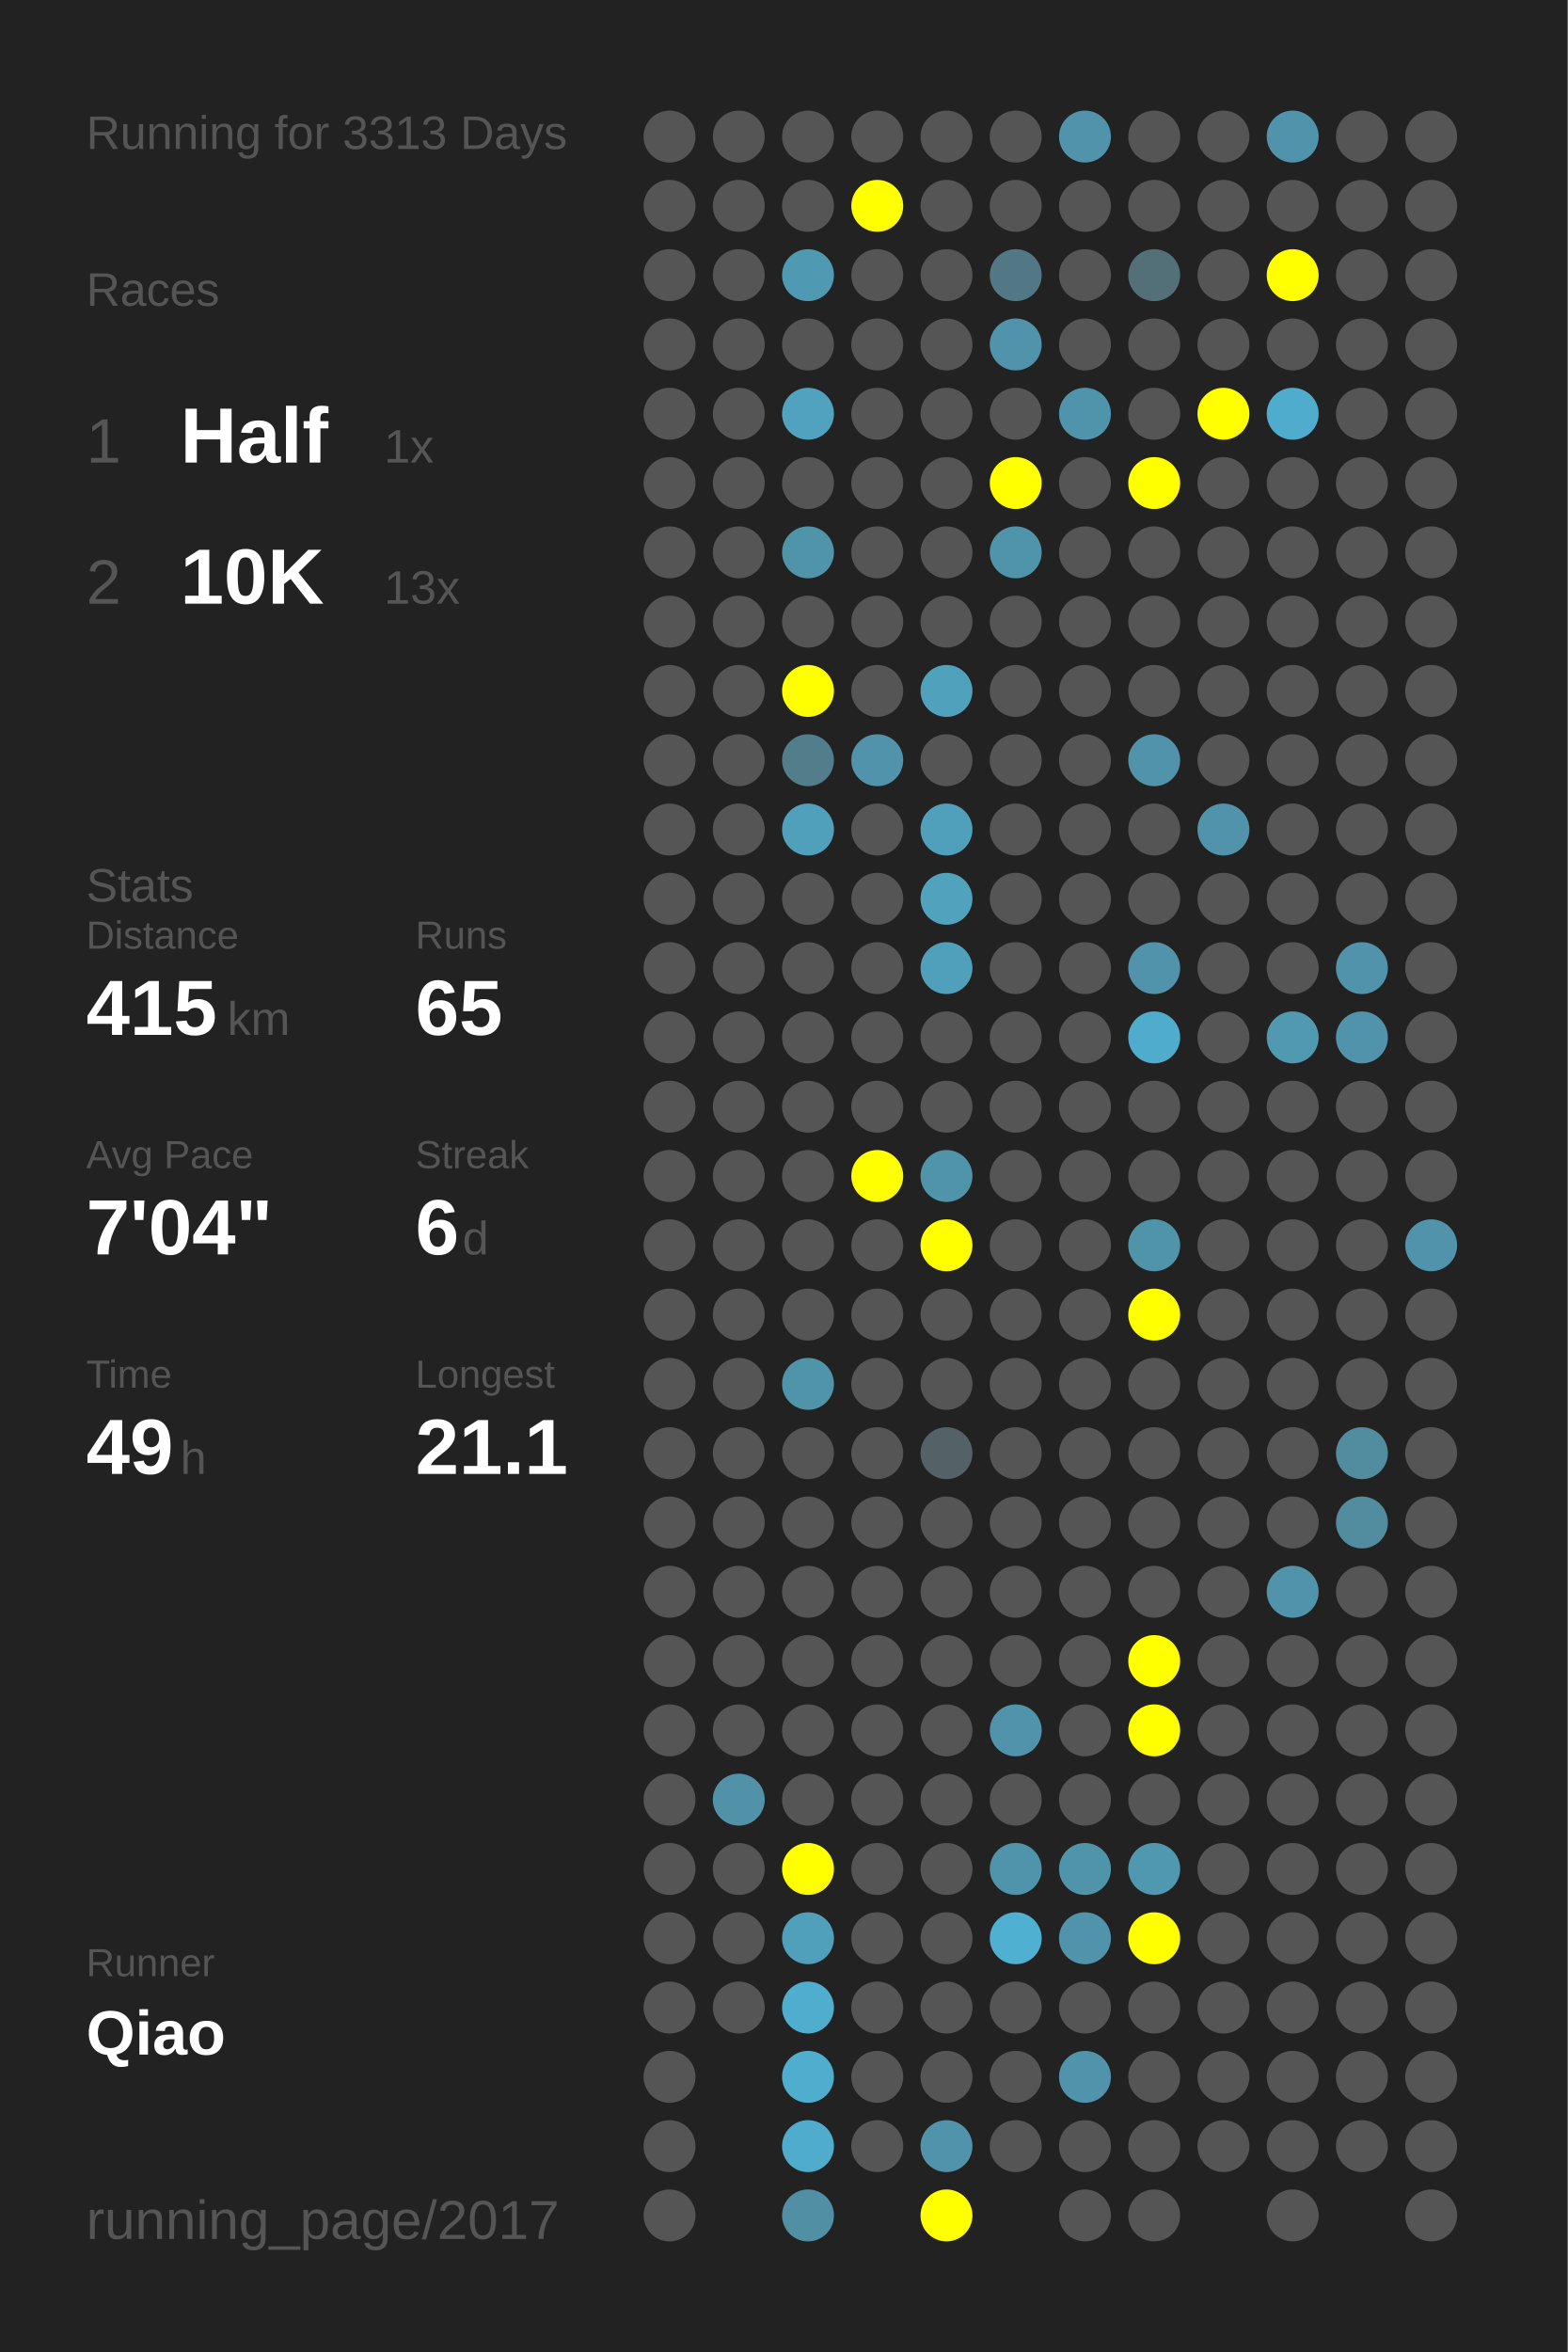
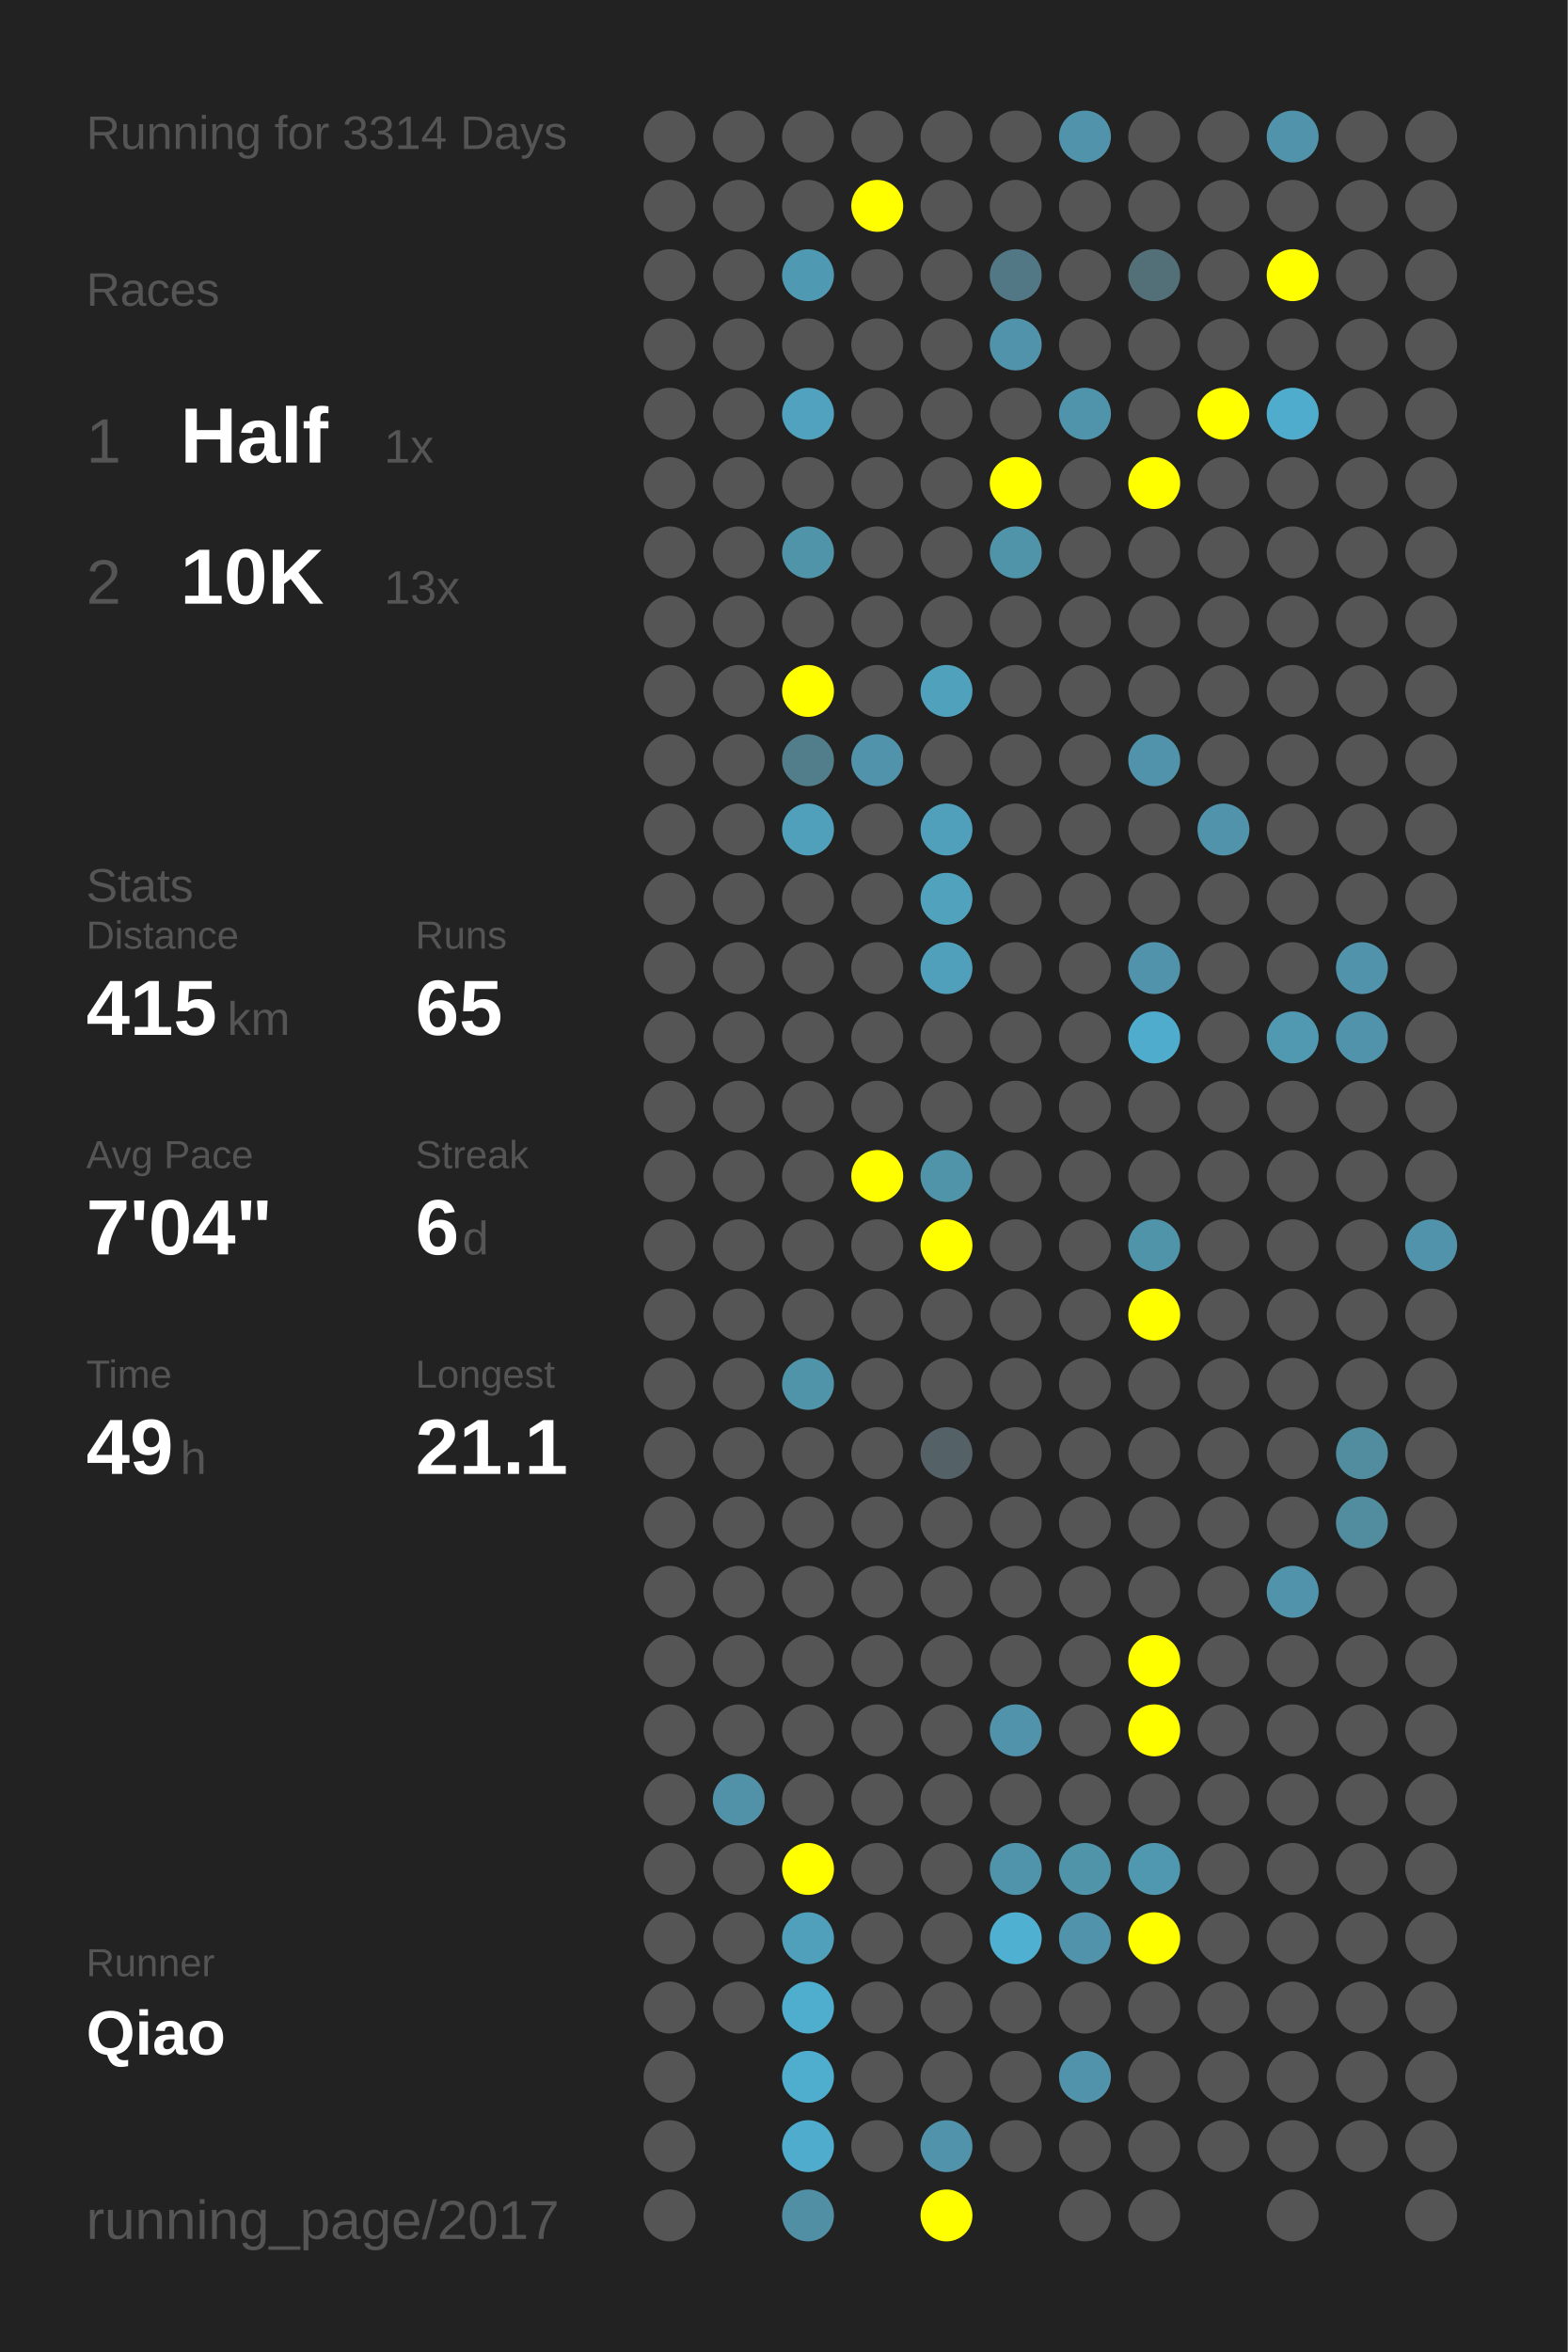
<svg xmlns="http://www.w3.org/2000/svg" baseProfile="full" height="300mm" version="1.1" viewBox="0,0,200,300" width="200mm">
  <defs />
  <rect fill="#222222" height="300" width="200" x="0" y="0" />
-   <text fill="#555555" style="font-size:6px; font-family:Arial;" x="11" y="19">Running for 3313 Days</text>
+   <text fill="#555555" style="font-size:6px; font-family:Arial;" x="11" y="19">Running for 3314 Days</text>
  <text fill="#555555" style="font-size:6px; font-family:Arial;" x="11" y="39">Races</text>
  <text fill="#555555" style="font-size:8px; font-family:Arial;" x="11" y="59">1</text>
  <text fill="#FFFFFF" style="font-size:10px; font-family:Arial; font-weight:bold;" x="23" y="59">Half</text>
  <text fill="#555555" style="font-size:6px; font-family:Arial;" x="49" y="59">1x</text>
  <text fill="#555555" style="font-size:8px; font-family:Arial;" x="11" y="77">2</text>
  <text fill="#FFFFFF" style="font-size:10px; font-family:Arial; font-weight:bold;" x="23" y="77">10K</text>
  <text fill="#555555" style="font-size:6px; font-family:Arial;" x="49" y="77">13x</text>
  <text fill="#555555" style="font-size:6px; font-family:Arial;" x="11" y="115">Stats</text>
  <text fill="#555555" style="font-size:5px; font-family:Arial;" x="11" y="121">Distance</text>
  <text fill="#FFFFFF" style="font-size:10px; font-family:Arial; font-weight:bold;" x="11" y="132">415</text>
  <text fill="#555555" style="font-size:6px; font-family:Arial;" x="29" y="132">km</text>
  <text fill="#555555" style="font-size:5px; font-family:Arial;" x="53" y="121">Runs</text>
  <text fill="#FFFFFF" style="font-size:10px; font-family:Arial; font-weight:bold;" x="53" y="132">65</text>
  <text fill="#555555" style="font-size:5px; font-family:Arial;" x="11" y="149">Avg Pace</text>
  <text fill="#FFFFFF" style="font-size:10px; font-family:Arial; font-weight:bold;" x="11" y="160">7'04"</text>
  <text fill="#555555" style="font-size:5px; font-family:Arial;" x="53" y="149">Streak</text>
  <text fill="#FFFFFF" style="font-size:10px; font-family:Arial; font-weight:bold;" x="53" y="160">6</text>
  <text fill="#555555" style="font-size:6px; font-family:Arial;" x="59" y="160">d</text>
  <text fill="#555555" style="font-size:5px; font-family:Arial;" x="11" y="177">Time</text>
  <text fill="#FFFFFF" style="font-size:10px; font-family:Arial; font-weight:bold;" x="11" y="188">49</text>
  <text fill="#555555" style="font-size:6px; font-family:Arial;" x="23" y="188">h</text>
  <text fill="#555555" style="font-size:5px; font-family:Arial;" x="53" y="177">Longest</text>
  <text fill="#FFFFFF" style="font-size:10px; font-family:Arial; font-weight:bold;" x="53" y="188">21.1</text>
  <text fill="#555555" style="font-size:5px; font-family:Arial;" x="11" y="252.065">Runner</text>
  <text fill="#FFFFFF" style="font-size:8px; font-family:Arial; font-weight:bold;" x="11" y="262.065">Qiao</text>
  <text fill="#555555" style="font-size:7px; font-family:Arial;" x="11" y="285.581">running_page/2017</text>
  <circle cx="85.417" cy="17.419" fill="#555555" r="3.312" />
  <circle cx="85.417" cy="26.258" fill="#555555" r="3.312" />
  <circle cx="85.417" cy="35.097" fill="#555555" r="3.312" />
  <circle cx="85.417" cy="43.935" fill="#555555" r="3.312" />
  <circle cx="85.417" cy="52.774" fill="#555555" r="3.312" />
  <circle cx="85.417" cy="61.613" fill="#555555" r="3.312" />
  <circle cx="85.417" cy="70.452" fill="#555555" r="3.312" />
  <circle cx="85.417" cy="79.29" fill="#555555" r="3.312" />
  <circle cx="85.417" cy="88.129" fill="#555555" r="3.312" />
  <circle cx="85.417" cy="96.968" fill="#555555" r="3.312" />
  <circle cx="85.417" cy="105.806" fill="#555555" r="3.312" />
  <circle cx="85.417" cy="114.645" fill="#555555" r="3.312" />
  <circle cx="85.417" cy="123.484" fill="#555555" r="3.312" />
  <circle cx="85.417" cy="132.323" fill="#555555" r="3.312" />
  <circle cx="85.417" cy="141.161" fill="#555555" r="3.312" />
  <circle cx="85.417" cy="150" fill="#555555" r="3.312" />
  <circle cx="85.417" cy="158.839" fill="#555555" r="3.312" />
  <circle cx="85.417" cy="167.677" fill="#555555" r="3.312" />
  <circle cx="85.417" cy="176.516" fill="#555555" r="3.312" />
  <circle cx="85.417" cy="185.355" fill="#555555" r="3.312" />
  <circle cx="85.417" cy="194.194" fill="#555555" r="3.312" />
  <circle cx="85.417" cy="203.032" fill="#555555" r="3.312" />
  <circle cx="85.417" cy="211.871" fill="#555555" r="3.312" />
  <circle cx="85.417" cy="220.71" fill="#555555" r="3.312" />
  <circle cx="85.417" cy="229.548" fill="#555555" r="3.312" />
  <circle cx="85.417" cy="238.387" fill="#555555" r="3.312" />
  <circle cx="85.417" cy="247.226" fill="#555555" r="3.312" />
  <circle cx="85.417" cy="256.065" fill="#555555" r="3.312" />
  <circle cx="85.417" cy="264.903" fill="#555555" r="3.312" />
  <circle cx="85.417" cy="273.742" fill="#555555" r="3.312" />
  <circle cx="85.417" cy="282.581" fill="#555555" r="3.312" />
  <circle cx="94.25" cy="17.419" fill="#555555" r="3.312" />
  <circle cx="94.25" cy="26.258" fill="#555555" r="3.312" />
  <circle cx="94.25" cy="35.097" fill="#555555" r="3.312" />
  <circle cx="94.25" cy="43.935" fill="#555555" r="3.312" />
  <circle cx="94.25" cy="52.774" fill="#555555" r="3.312" />
  <circle cx="94.25" cy="61.613" fill="#555555" r="3.312" />
  <circle cx="94.25" cy="70.452" fill="#555555" r="3.312" />
  <circle cx="94.25" cy="79.29" fill="#555555" r="3.312" />
  <circle cx="94.25" cy="88.129" fill="#555555" r="3.312" />
  <circle cx="94.25" cy="96.968" fill="#555555" r="3.312" />
  <circle cx="94.25" cy="105.806" fill="#555555" r="3.312" />
  <circle cx="94.25" cy="114.645" fill="#555555" r="3.312" />
  <circle cx="94.25" cy="123.484" fill="#555555" r="3.312" />
  <circle cx="94.25" cy="132.323" fill="#555555" r="3.312" />
  <circle cx="94.25" cy="141.161" fill="#555555" r="3.312" />
  <circle cx="94.25" cy="150" fill="#555555" r="3.312" />
  <circle cx="94.25" cy="158.839" fill="#555555" r="3.312" />
  <circle cx="94.25" cy="167.677" fill="#555555" r="3.312" />
  <circle cx="94.25" cy="176.516" fill="#555555" r="3.312" />
  <circle cx="94.25" cy="185.355" fill="#555555" r="3.312" />
  <circle cx="94.25" cy="194.194" fill="#555555" r="3.312" />
  <circle cx="94.25" cy="203.032" fill="#555555" r="3.312" />
  <circle cx="94.25" cy="211.871" fill="#555555" r="3.312" />
  <circle cx="94.25" cy="220.71" fill="#555555" r="3.312" />
  <circle cx="94.25" cy="229.548" fill="#5192a8" r="3.312" />
  <circle cx="94.25" cy="238.387" fill="#555555" r="3.312" />
  <circle cx="94.25" cy="247.226" fill="#555555" r="3.312" />
  <circle cx="94.25" cy="256.065" fill="#555555" r="3.312" />
  <circle cx="103.083" cy="17.419" fill="#555555" r="3.312" />
  <circle cx="103.083" cy="26.258" fill="#555555" r="3.312" />
  <circle cx="103.083" cy="35.097" fill="#5099b2" r="3.312" />
  <circle cx="103.083" cy="43.935" fill="#555555" r="3.312" />
  <circle cx="103.083" cy="52.774" fill="#50a2be" r="3.312" />
  <circle cx="103.083" cy="61.613" fill="#555555" r="3.312" />
  <circle cx="103.083" cy="70.452" fill="#5094aa" r="3.312" />
  <circle cx="103.083" cy="79.29" fill="#555555" r="3.312" />
  <circle cx="103.083" cy="88.129" fill="#FFFF00" r="3.312" />
  <circle cx="103.083" cy="96.968" fill="#527d8b" r="3.312" />
  <circle cx="103.083" cy="105.806" fill="#50a0bb" r="3.312" />
  <circle cx="103.083" cy="114.645" fill="#555555" r="3.312" />
  <circle cx="103.083" cy="123.484" fill="#555555" r="3.312" />
  <circle cx="103.083" cy="132.323" fill="#555555" r="3.312" />
  <circle cx="103.083" cy="141.161" fill="#555555" r="3.312" />
  <circle cx="103.083" cy="150" fill="#555555" r="3.312" />
  <circle cx="103.083" cy="158.839" fill="#555555" r="3.312" />
  <circle cx="103.083" cy="167.677" fill="#555555" r="3.312" />
  <circle cx="103.083" cy="176.516" fill="#5094aa" r="3.312" />
  <circle cx="103.083" cy="185.355" fill="#555555" r="3.312" />
  <circle cx="103.083" cy="194.194" fill="#555555" r="3.312" />
  <circle cx="103.083" cy="203.032" fill="#555555" r="3.312" />
  <circle cx="103.083" cy="211.871" fill="#555555" r="3.312" />
  <circle cx="103.083" cy="220.71" fill="#555555" r="3.312" />
  <circle cx="103.083" cy="229.548" fill="#555555" r="3.312" />
  <circle cx="103.083" cy="238.387" fill="#FFFF00" r="3.312" />
  <circle cx="103.083" cy="247.226" fill="#50a0bb" r="3.312" />
  <circle cx="103.083" cy="256.065" fill="#4fadcd" r="3.312" />
  <circle cx="103.083" cy="264.903" fill="#4fadcd" r="3.312" />
  <circle cx="103.083" cy="273.742" fill="#4faccc" r="3.312" />
  <circle cx="103.083" cy="282.581" fill="#518fa4" r="3.312" />
  <circle cx="111.917" cy="17.419" fill="#555555" r="3.312" />
  <circle cx="111.917" cy="26.258" fill="#FFFF00" r="3.312" />
  <circle cx="111.917" cy="35.097" fill="#555555" r="3.312" />
  <circle cx="111.917" cy="43.935" fill="#555555" r="3.312" />
  <circle cx="111.917" cy="52.774" fill="#555555" r="3.312" />
  <circle cx="111.917" cy="61.613" fill="#555555" r="3.312" />
  <circle cx="111.917" cy="70.452" fill="#555555" r="3.312" />
  <circle cx="111.917" cy="79.29" fill="#555555" r="3.312" />
  <circle cx="111.917" cy="88.129" fill="#555555" r="3.312" />
  <circle cx="111.917" cy="96.968" fill="#5093aa" r="3.312" />
  <circle cx="111.917" cy="105.806" fill="#555555" r="3.312" />
  <circle cx="111.917" cy="114.645" fill="#555555" r="3.312" />
  <circle cx="111.917" cy="123.484" fill="#555555" r="3.312" />
  <circle cx="111.917" cy="132.323" fill="#555555" r="3.312" />
  <circle cx="111.917" cy="141.161" fill="#555555" r="3.312" />
  <circle cx="111.917" cy="150" fill="#FFFF00" r="3.312" />
  <circle cx="111.917" cy="158.839" fill="#555555" r="3.312" />
  <circle cx="111.917" cy="167.677" fill="#555555" r="3.312" />
  <circle cx="111.917" cy="176.516" fill="#555555" r="3.312" />
  <circle cx="111.917" cy="185.355" fill="#555555" r="3.312" />
  <circle cx="111.917" cy="194.194" fill="#555555" r="3.312" />
  <circle cx="111.917" cy="203.032" fill="#555555" r="3.312" />
  <circle cx="111.917" cy="211.871" fill="#555555" r="3.312" />
  <circle cx="111.917" cy="220.71" fill="#555555" r="3.312" />
  <circle cx="111.917" cy="229.548" fill="#555555" r="3.312" />
  <circle cx="111.917" cy="238.387" fill="#555555" r="3.312" />
  <circle cx="111.917" cy="247.226" fill="#555555" r="3.312" />
  <circle cx="111.917" cy="256.065" fill="#555555" r="3.312" />
  <circle cx="111.917" cy="264.903" fill="#555555" r="3.312" />
  <circle cx="111.917" cy="273.742" fill="#555555" r="3.312" />
  <circle cx="120.75" cy="17.419" fill="#555555" r="3.312" />
  <circle cx="120.75" cy="26.258" fill="#555555" r="3.312" />
  <circle cx="120.75" cy="35.097" fill="#555555" r="3.312" />
  <circle cx="120.75" cy="43.935" fill="#555555" r="3.312" />
  <circle cx="120.75" cy="52.774" fill="#555555" r="3.312" />
  <circle cx="120.75" cy="61.613" fill="#555555" r="3.312" />
  <circle cx="120.75" cy="70.452" fill="#555555" r="3.312" />
  <circle cx="120.75" cy="79.29" fill="#555555" r="3.312" />
  <circle cx="120.75" cy="88.129" fill="#50a1bc" r="3.312" />
  <circle cx="120.75" cy="96.968" fill="#555555" r="3.312" />
  <circle cx="120.75" cy="105.806" fill="#50a0bb" r="3.312" />
  <circle cx="120.75" cy="114.645" fill="#50a2bd" r="3.312" />
  <circle cx="120.75" cy="123.484" fill="#50a0bb" r="3.312" />
  <circle cx="120.75" cy="132.323" fill="#555555" r="3.312" />
  <circle cx="120.75" cy="141.161" fill="#555555" r="3.312" />
  <circle cx="120.75" cy="150" fill="#5094aa" r="3.312" />
  <circle cx="120.75" cy="158.839" fill="#FFFF00" r="3.312" />
  <circle cx="120.75" cy="167.677" fill="#555555" r="3.312" />
  <circle cx="120.75" cy="176.516" fill="#555555" r="3.312" />
  <circle cx="120.75" cy="185.355" fill="#546166" r="3.312" />
  <circle cx="120.75" cy="194.194" fill="#555555" r="3.312" />
  <circle cx="120.75" cy="203.032" fill="#555555" r="3.312" />
  <circle cx="120.75" cy="211.871" fill="#555555" r="3.312" />
  <circle cx="120.75" cy="220.71" fill="#555555" r="3.312" />
  <circle cx="120.75" cy="229.548" fill="#555555" r="3.312" />
  <circle cx="120.75" cy="238.387" fill="#555555" r="3.312" />
  <circle cx="120.75" cy="247.226" fill="#555555" r="3.312" />
  <circle cx="120.75" cy="256.065" fill="#555555" r="3.312" />
  <circle cx="120.75" cy="264.903" fill="#555555" r="3.312" />
  <circle cx="120.75" cy="273.742" fill="#5093aa" r="3.312" />
  <circle cx="120.75" cy="282.581" fill="#FFFF00" r="3.312" />
  <circle cx="129.583" cy="17.419" fill="#555555" r="3.312" />
  <circle cx="129.583" cy="26.258" fill="#555555" r="3.312" />
  <circle cx="129.583" cy="35.097" fill="#527885" r="3.312" />
  <circle cx="129.583" cy="43.935" fill="#5093aa" r="3.312" />
  <circle cx="129.583" cy="52.774" fill="#555555" r="3.312" />
  <circle cx="129.583" cy="61.613" fill="#FFFF00" r="3.312" />
  <circle cx="129.583" cy="70.452" fill="#5094aa" r="3.312" />
  <circle cx="129.583" cy="79.29" fill="#555555" r="3.312" />
  <circle cx="129.583" cy="88.129" fill="#555555" r="3.312" />
  <circle cx="129.583" cy="96.968" fill="#555555" r="3.312" />
  <circle cx="129.583" cy="105.806" fill="#555555" r="3.312" />
  <circle cx="129.583" cy="114.645" fill="#555555" r="3.312" />
  <circle cx="129.583" cy="123.484" fill="#555555" r="3.312" />
  <circle cx="129.583" cy="132.323" fill="#555555" r="3.312" />
  <circle cx="129.583" cy="141.161" fill="#555555" r="3.312" />
  <circle cx="129.583" cy="150" fill="#555555" r="3.312" />
  <circle cx="129.583" cy="158.839" fill="#555555" r="3.312" />
  <circle cx="129.583" cy="167.677" fill="#555555" r="3.312" />
  <circle cx="129.583" cy="176.516" fill="#555555" r="3.312" />
  <circle cx="129.583" cy="185.355" fill="#555555" r="3.312" />
  <circle cx="129.583" cy="194.194" fill="#555555" r="3.312" />
  <circle cx="129.583" cy="203.032" fill="#555555" r="3.312" />
  <circle cx="129.583" cy="211.871" fill="#555555" r="3.312" />
  <circle cx="129.583" cy="220.71" fill="#5093aa" r="3.312" />
  <circle cx="129.583" cy="229.548" fill="#555555" r="3.312" />
  <circle cx="129.583" cy="238.387" fill="#5094ab" r="3.312" />
  <circle cx="129.583" cy="247.226" fill="#4fb0d1" r="3.312" />
  <circle cx="129.583" cy="256.065" fill="#555555" r="3.312" />
  <circle cx="129.583" cy="264.903" fill="#555555" r="3.312" />
  <circle cx="129.583" cy="273.742" fill="#555555" r="3.312" />
  <circle cx="138.417" cy="17.419" fill="#5093aa" r="3.312" />
  <circle cx="138.417" cy="26.258" fill="#555555" r="3.312" />
  <circle cx="138.417" cy="35.097" fill="#555555" r="3.312" />
  <circle cx="138.417" cy="43.935" fill="#555555" r="3.312" />
  <circle cx="138.417" cy="52.774" fill="#5094ab" r="3.312" />
  <circle cx="138.417" cy="61.613" fill="#555555" r="3.312" />
  <circle cx="138.417" cy="70.452" fill="#555555" r="3.312" />
  <circle cx="138.417" cy="79.29" fill="#555555" r="3.312" />
  <circle cx="138.417" cy="88.129" fill="#555555" r="3.312" />
  <circle cx="138.417" cy="96.968" fill="#555555" r="3.312" />
  <circle cx="138.417" cy="105.806" fill="#555555" r="3.312" />
  <circle cx="138.417" cy="114.645" fill="#555555" r="3.312" />
  <circle cx="138.417" cy="123.484" fill="#555555" r="3.312" />
  <circle cx="138.417" cy="132.323" fill="#555555" r="3.312" />
  <circle cx="138.417" cy="141.161" fill="#555555" r="3.312" />
  <circle cx="138.417" cy="150" fill="#555555" r="3.312" />
  <circle cx="138.417" cy="158.839" fill="#555555" r="3.312" />
  <circle cx="138.417" cy="167.677" fill="#555555" r="3.312" />
  <circle cx="138.417" cy="176.516" fill="#555555" r="3.312" />
  <circle cx="138.417" cy="185.355" fill="#555555" r="3.312" />
  <circle cx="138.417" cy="194.194" fill="#555555" r="3.312" />
  <circle cx="138.417" cy="203.032" fill="#555555" r="3.312" />
  <circle cx="138.417" cy="211.871" fill="#555555" r="3.312" />
  <circle cx="138.417" cy="220.71" fill="#555555" r="3.312" />
  <circle cx="138.417" cy="229.548" fill="#555555" r="3.312" />
  <circle cx="138.417" cy="238.387" fill="#5094aa" r="3.312" />
  <circle cx="138.417" cy="247.226" fill="#5093aa" r="3.312" />
  <circle cx="138.417" cy="256.065" fill="#555555" r="3.312" />
  <circle cx="138.417" cy="264.903" fill="#5093aa" r="3.312" />
  <circle cx="138.417" cy="273.742" fill="#555555" r="3.312" />
  <circle cx="138.417" cy="282.581" fill="#555555" r="3.312" />
  <circle cx="147.25" cy="17.419" fill="#555555" r="3.312" />
  <circle cx="147.25" cy="26.258" fill="#555555" r="3.312" />
  <circle cx="147.25" cy="35.097" fill="#537079" r="3.312" />
  <circle cx="147.25" cy="43.935" fill="#555555" r="3.312" />
  <circle cx="147.25" cy="52.774" fill="#555555" r="3.312" />
  <circle cx="147.25" cy="61.613" fill="#FFFF00" r="3.312" />
  <circle cx="147.25" cy="70.452" fill="#555555" r="3.312" />
  <circle cx="147.25" cy="79.29" fill="#555555" r="3.312" />
  <circle cx="147.25" cy="88.129" fill="#555555" r="3.312" />
  <circle cx="147.25" cy="96.968" fill="#5093aa" r="3.312" />
  <circle cx="147.25" cy="105.806" fill="#555555" r="3.312" />
  <circle cx="147.25" cy="114.645" fill="#555555" r="3.312" />
  <circle cx="147.25" cy="123.484" fill="#5093aa" r="3.312" />
  <circle cx="147.25" cy="132.323" fill="#4faccc" r="3.312" />
  <circle cx="147.25" cy="141.161" fill="#555555" r="3.312" />
  <circle cx="147.25" cy="150" fill="#555555" r="3.312" />
  <circle cx="147.25" cy="158.839" fill="#5094aa" r="3.312" />
  <circle cx="147.25" cy="167.677" fill="#FFFF00" r="3.312" />
  <circle cx="147.25" cy="176.516" fill="#555555" r="3.312" />
  <circle cx="147.25" cy="185.355" fill="#555555" r="3.312" />
  <circle cx="147.25" cy="194.194" fill="#555555" r="3.312" />
  <circle cx="147.25" cy="203.032" fill="#555555" r="3.312" />
  <circle cx="147.25" cy="211.871" fill="#FFFF00" r="3.312" />
  <circle cx="147.25" cy="220.71" fill="#FFFF00" r="3.312" />
  <circle cx="147.25" cy="229.548" fill="#555555" r="3.312" />
  <circle cx="147.25" cy="238.387" fill="#5098b0" r="3.312" />
  <circle cx="147.25" cy="247.226" fill="#FFFF00" r="3.312" />
  <circle cx="147.25" cy="256.065" fill="#555555" r="3.312" />
  <circle cx="147.25" cy="264.903" fill="#555555" r="3.312" />
  <circle cx="147.25" cy="273.742" fill="#555555" r="3.312" />
  <circle cx="147.25" cy="282.581" fill="#555555" r="3.312" />
  <circle cx="156.083" cy="17.419" fill="#555555" r="3.312" />
  <circle cx="156.083" cy="26.258" fill="#555555" r="3.312" />
  <circle cx="156.083" cy="35.097" fill="#555555" r="3.312" />
  <circle cx="156.083" cy="43.935" fill="#555555" r="3.312" />
  <circle cx="156.083" cy="52.774" fill="#FFFF00" r="3.312" />
  <circle cx="156.083" cy="61.613" fill="#555555" r="3.312" />
  <circle cx="156.083" cy="70.452" fill="#555555" r="3.312" />
  <circle cx="156.083" cy="79.29" fill="#555555" r="3.312" />
  <circle cx="156.083" cy="88.129" fill="#555555" r="3.312" />
  <circle cx="156.083" cy="96.968" fill="#555555" r="3.312" />
  <circle cx="156.083" cy="105.806" fill="#5093aa" r="3.312" />
  <circle cx="156.083" cy="114.645" fill="#555555" r="3.312" />
  <circle cx="156.083" cy="123.484" fill="#555555" r="3.312" />
  <circle cx="156.083" cy="132.323" fill="#555555" r="3.312" />
  <circle cx="156.083" cy="141.161" fill="#555555" r="3.312" />
  <circle cx="156.083" cy="150" fill="#555555" r="3.312" />
  <circle cx="156.083" cy="158.839" fill="#555555" r="3.312" />
  <circle cx="156.083" cy="167.677" fill="#555555" r="3.312" />
  <circle cx="156.083" cy="176.516" fill="#555555" r="3.312" />
  <circle cx="156.083" cy="185.355" fill="#555555" r="3.312" />
  <circle cx="156.083" cy="194.194" fill="#555555" r="3.312" />
  <circle cx="156.083" cy="203.032" fill="#555555" r="3.312" />
  <circle cx="156.083" cy="211.871" fill="#555555" r="3.312" />
  <circle cx="156.083" cy="220.71" fill="#555555" r="3.312" />
  <circle cx="156.083" cy="229.548" fill="#555555" r="3.312" />
  <circle cx="156.083" cy="238.387" fill="#555555" r="3.312" />
  <circle cx="156.083" cy="247.226" fill="#555555" r="3.312" />
  <circle cx="156.083" cy="256.065" fill="#555555" r="3.312" />
  <circle cx="156.083" cy="264.903" fill="#555555" r="3.312" />
  <circle cx="156.083" cy="273.742" fill="#555555" r="3.312" />
  <circle cx="164.917" cy="17.419" fill="#5093aa" r="3.312" />
  <circle cx="164.917" cy="26.258" fill="#555555" r="3.312" />
  <circle cx="164.917" cy="35.097" fill="#FFFF00" r="3.312" />
  <circle cx="164.917" cy="43.935" fill="#555555" r="3.312" />
  <circle cx="164.917" cy="52.774" fill="#4faccc" r="3.312" />
  <circle cx="164.917" cy="61.613" fill="#555555" r="3.312" />
  <circle cx="164.917" cy="70.452" fill="#555555" r="3.312" />
  <circle cx="164.917" cy="79.29" fill="#555555" r="3.312" />
  <circle cx="164.917" cy="88.129" fill="#555555" r="3.312" />
  <circle cx="164.917" cy="96.968" fill="#555555" r="3.312" />
  <circle cx="164.917" cy="105.806" fill="#555555" r="3.312" />
  <circle cx="164.917" cy="114.645" fill="#555555" r="3.312" />
  <circle cx="164.917" cy="123.484" fill="#555555" r="3.312" />
  <circle cx="164.917" cy="132.323" fill="#5099b1" r="3.312" />
  <circle cx="164.917" cy="141.161" fill="#555555" r="3.312" />
  <circle cx="164.917" cy="150" fill="#555555" r="3.312" />
  <circle cx="164.917" cy="158.839" fill="#555555" r="3.312" />
  <circle cx="164.917" cy="167.677" fill="#555555" r="3.312" />
  <circle cx="164.917" cy="176.516" fill="#555555" r="3.312" />
  <circle cx="164.917" cy="185.355" fill="#555555" r="3.312" />
  <circle cx="164.917" cy="194.194" fill="#555555" r="3.312" />
  <circle cx="164.917" cy="203.032" fill="#5093aa" r="3.312" />
  <circle cx="164.917" cy="211.871" fill="#555555" r="3.312" />
  <circle cx="164.917" cy="220.71" fill="#555555" r="3.312" />
  <circle cx="164.917" cy="229.548" fill="#555555" r="3.312" />
  <circle cx="164.917" cy="238.387" fill="#555555" r="3.312" />
  <circle cx="164.917" cy="247.226" fill="#555555" r="3.312" />
  <circle cx="164.917" cy="256.065" fill="#555555" r="3.312" />
  <circle cx="164.917" cy="264.903" fill="#555555" r="3.312" />
  <circle cx="164.917" cy="273.742" fill="#555555" r="3.312" />
  <circle cx="164.917" cy="282.581" fill="#555555" r="3.312" />
  <circle cx="173.75" cy="17.419" fill="#555555" r="3.312" />
  <circle cx="173.75" cy="26.258" fill="#555555" r="3.312" />
  <circle cx="173.75" cy="35.097" fill="#555555" r="3.312" />
  <circle cx="173.75" cy="43.935" fill="#555555" r="3.312" />
  <circle cx="173.75" cy="52.774" fill="#555555" r="3.312" />
  <circle cx="173.75" cy="61.613" fill="#555555" r="3.312" />
  <circle cx="173.75" cy="70.452" fill="#555555" r="3.312" />
  <circle cx="173.75" cy="79.29" fill="#555555" r="3.312" />
  <circle cx="173.75" cy="88.129" fill="#555555" r="3.312" />
  <circle cx="173.75" cy="96.968" fill="#555555" r="3.312" />
  <circle cx="173.75" cy="105.806" fill="#555555" r="3.312" />
  <circle cx="173.75" cy="114.645" fill="#555555" r="3.312" />
  <circle cx="173.75" cy="123.484" fill="#5093aa" r="3.312" />
  <circle cx="173.75" cy="132.323" fill="#5093aa" r="3.312" />
  <circle cx="173.75" cy="141.161" fill="#555555" r="3.312" />
  <circle cx="173.75" cy="150" fill="#555555" r="3.312" />
  <circle cx="173.75" cy="158.839" fill="#555555" r="3.312" />
  <circle cx="173.75" cy="167.677" fill="#555555" r="3.312" />
  <circle cx="173.75" cy="176.516" fill="#555555" r="3.312" />
  <circle cx="173.75" cy="185.355" fill="#518c9f" r="3.312" />
  <circle cx="173.75" cy="194.194" fill="#518c9f" r="3.312" />
  <circle cx="173.75" cy="203.032" fill="#555555" r="3.312" />
  <circle cx="173.75" cy="211.871" fill="#555555" r="3.312" />
  <circle cx="173.75" cy="220.71" fill="#555555" r="3.312" />
  <circle cx="173.75" cy="229.548" fill="#555555" r="3.312" />
  <circle cx="173.75" cy="238.387" fill="#555555" r="3.312" />
  <circle cx="173.75" cy="247.226" fill="#555555" r="3.312" />
  <circle cx="173.75" cy="256.065" fill="#555555" r="3.312" />
  <circle cx="173.75" cy="264.903" fill="#555555" r="3.312" />
  <circle cx="173.75" cy="273.742" fill="#555555" r="3.312" />
  <circle cx="182.583" cy="17.419" fill="#555555" r="3.312" />
  <circle cx="182.583" cy="26.258" fill="#555555" r="3.312" />
  <circle cx="182.583" cy="35.097" fill="#555555" r="3.312" />
  <circle cx="182.583" cy="43.935" fill="#555555" r="3.312" />
  <circle cx="182.583" cy="52.774" fill="#555555" r="3.312" />
  <circle cx="182.583" cy="61.613" fill="#555555" r="3.312" />
  <circle cx="182.583" cy="70.452" fill="#555555" r="3.312" />
  <circle cx="182.583" cy="79.29" fill="#555555" r="3.312" />
  <circle cx="182.583" cy="88.129" fill="#555555" r="3.312" />
  <circle cx="182.583" cy="96.968" fill="#555555" r="3.312" />
  <circle cx="182.583" cy="105.806" fill="#555555" r="3.312" />
  <circle cx="182.583" cy="114.645" fill="#555555" r="3.312" />
  <circle cx="182.583" cy="123.484" fill="#555555" r="3.312" />
  <circle cx="182.583" cy="132.323" fill="#555555" r="3.312" />
  <circle cx="182.583" cy="141.161" fill="#555555" r="3.312" />
  <circle cx="182.583" cy="150" fill="#555555" r="3.312" />
  <circle cx="182.583" cy="158.839" fill="#5093aa" r="3.312" />
  <circle cx="182.583" cy="167.677" fill="#555555" r="3.312" />
  <circle cx="182.583" cy="176.516" fill="#555555" r="3.312" />
  <circle cx="182.583" cy="185.355" fill="#555555" r="3.312" />
  <circle cx="182.583" cy="194.194" fill="#555555" r="3.312" />
  <circle cx="182.583" cy="203.032" fill="#555555" r="3.312" />
  <circle cx="182.583" cy="211.871" fill="#555555" r="3.312" />
  <circle cx="182.583" cy="220.71" fill="#555555" r="3.312" />
  <circle cx="182.583" cy="229.548" fill="#555555" r="3.312" />
  <circle cx="182.583" cy="238.387" fill="#555555" r="3.312" />
  <circle cx="182.583" cy="247.226" fill="#555555" r="3.312" />
  <circle cx="182.583" cy="256.065" fill="#555555" r="3.312" />
  <circle cx="182.583" cy="264.903" fill="#555555" r="3.312" />
  <circle cx="182.583" cy="273.742" fill="#555555" r="3.312" />
  <circle cx="182.583" cy="282.581" fill="#555555" r="3.312" />
</svg>
